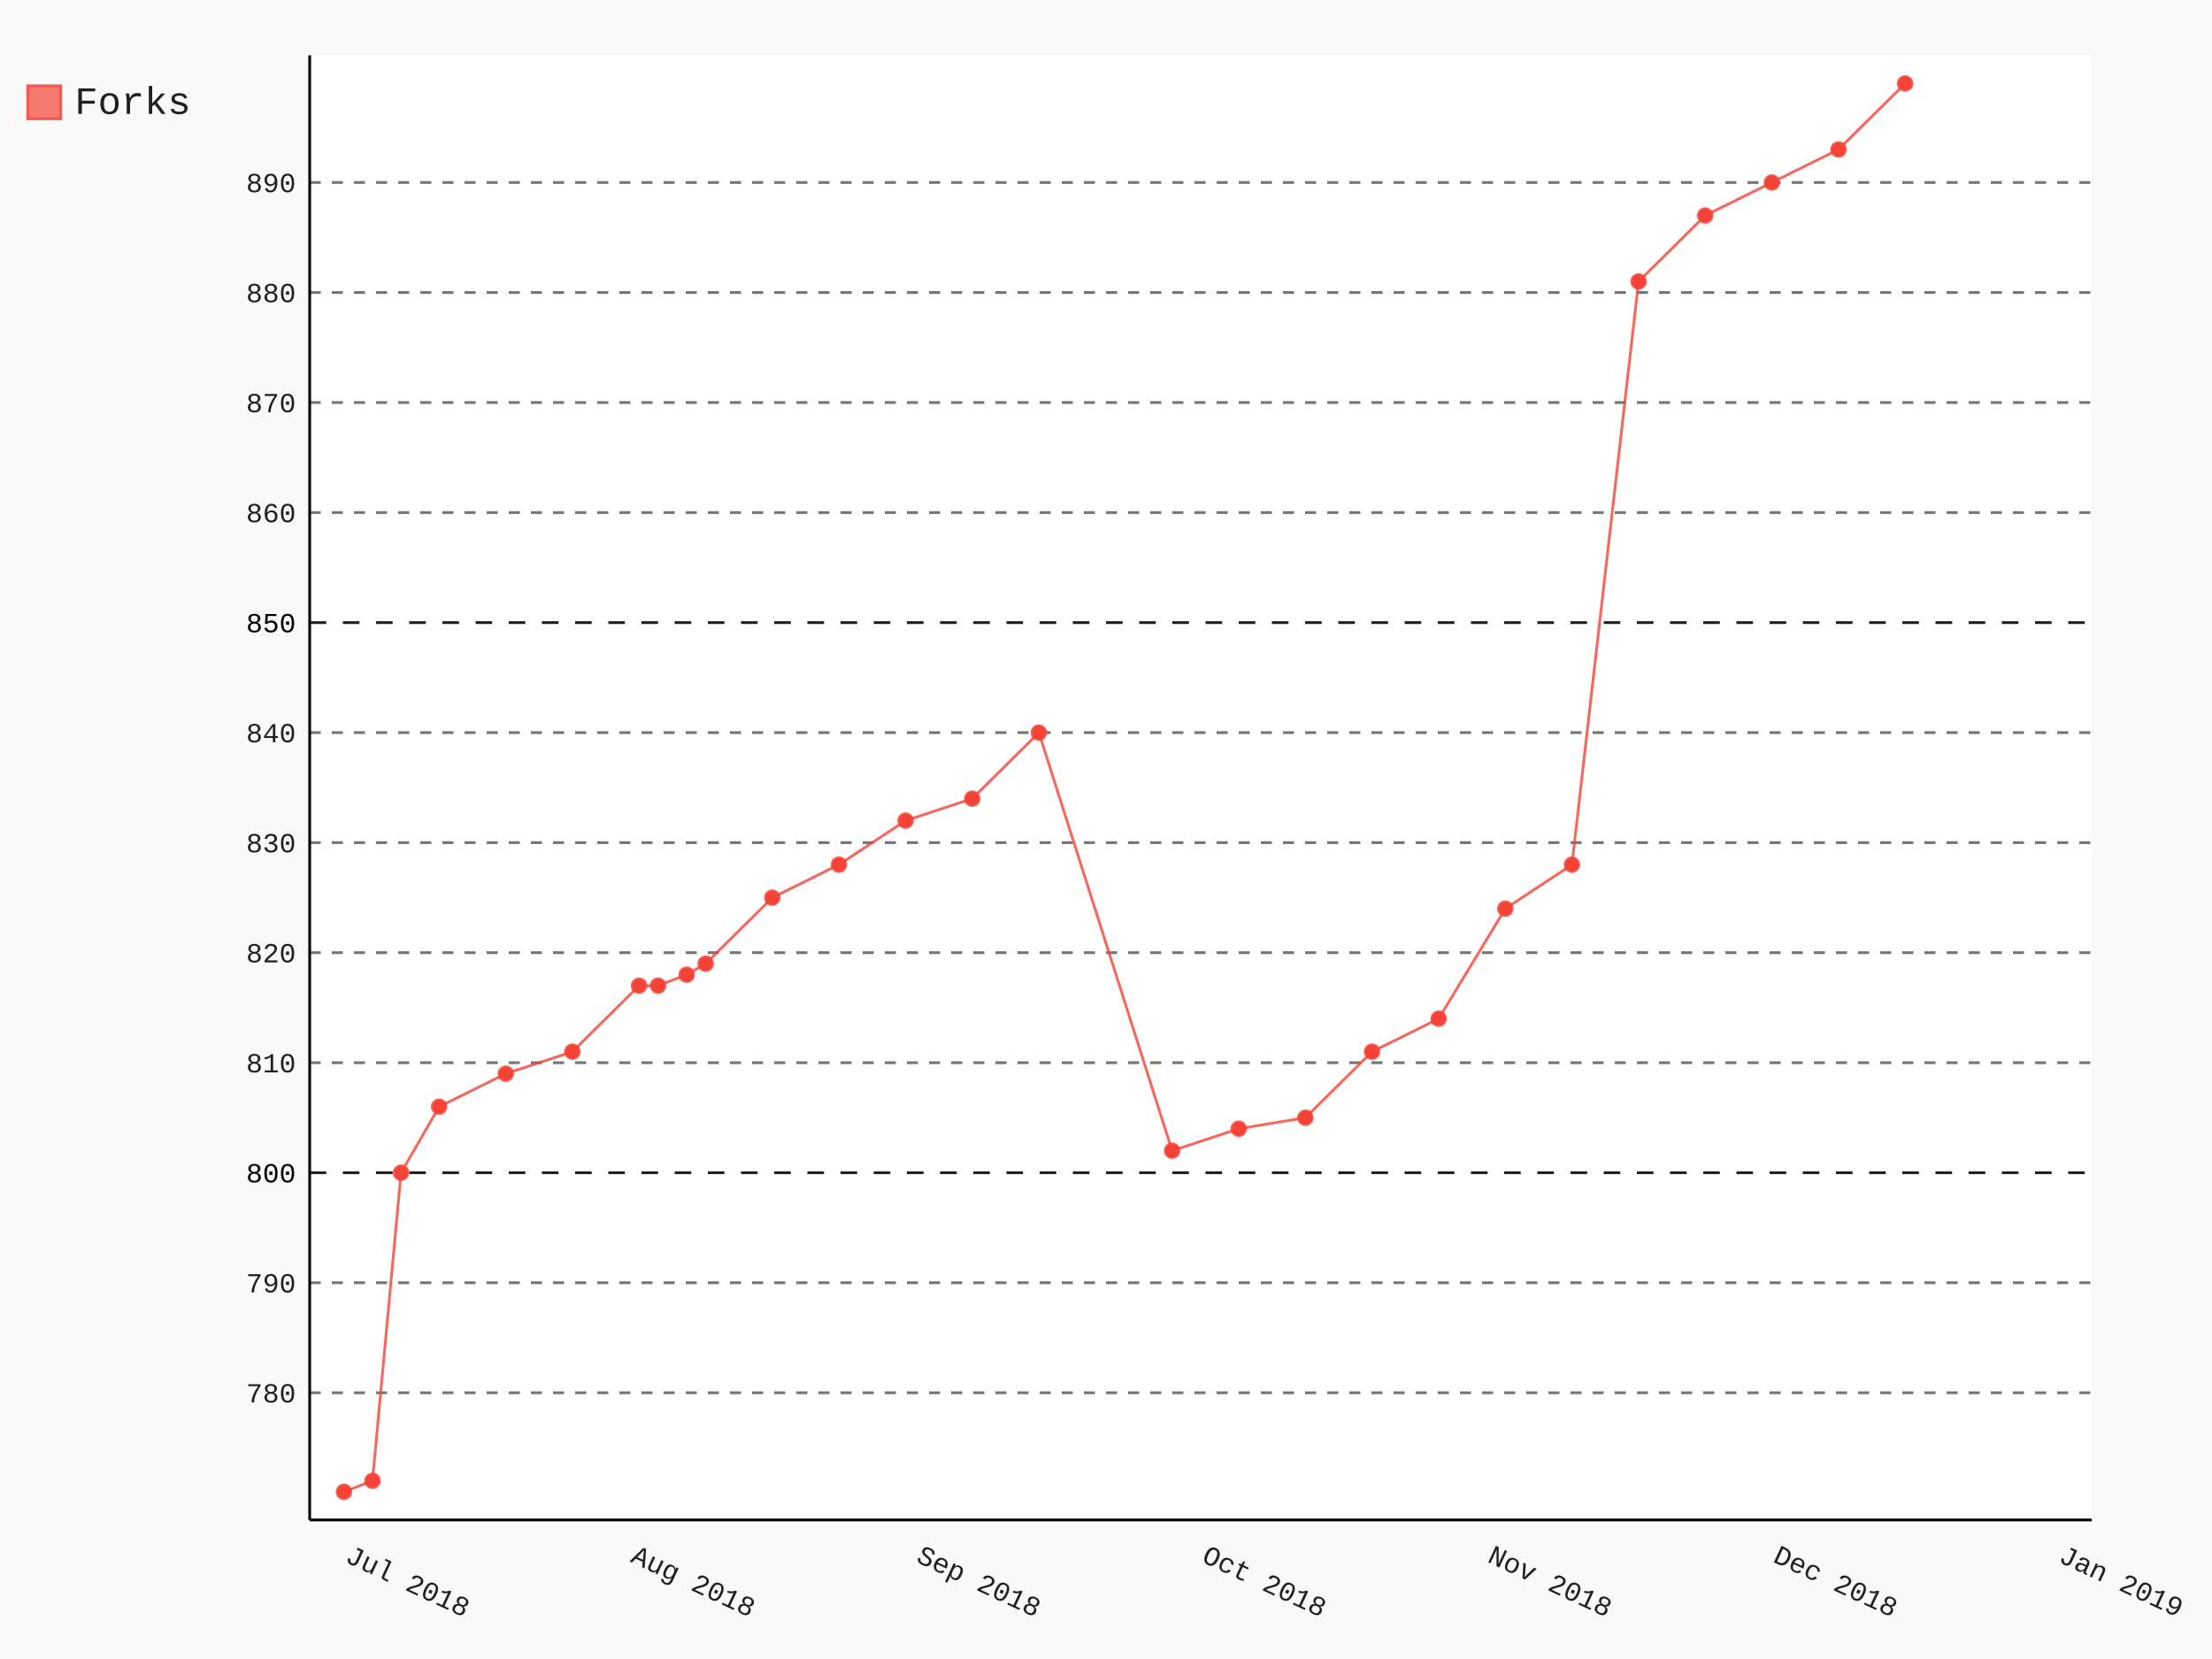
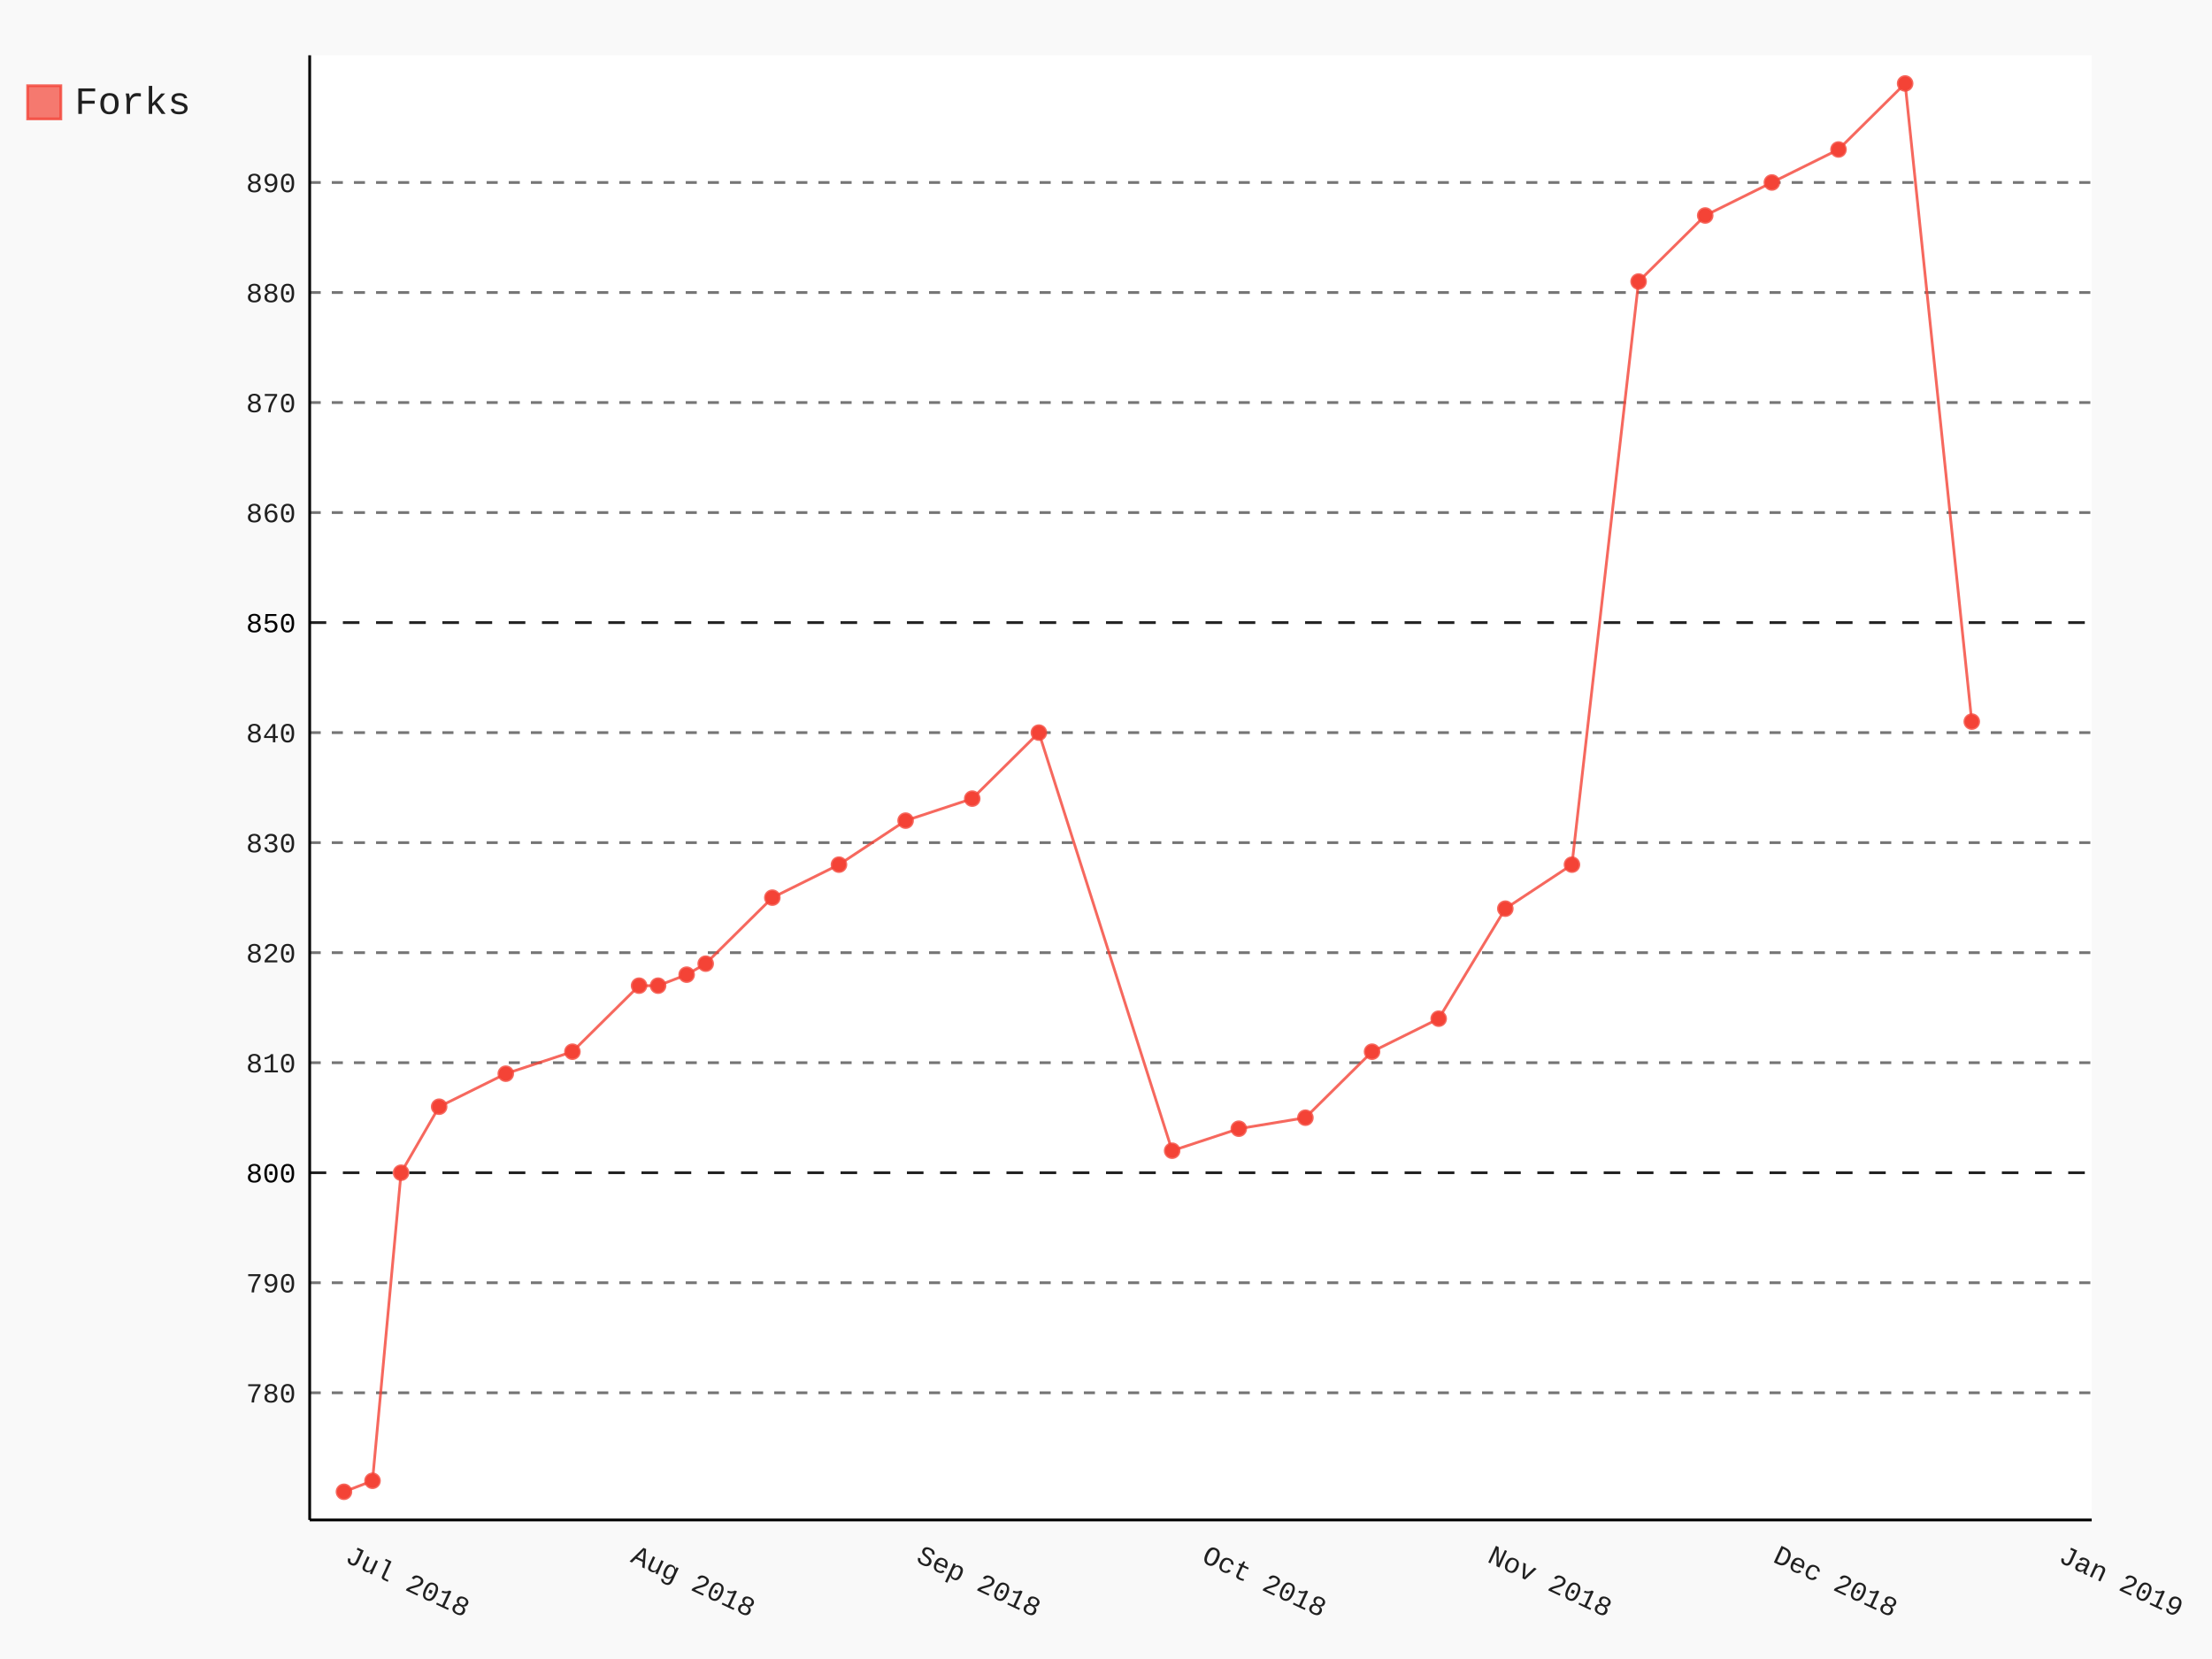
- <svg xmlns="http://www.w3.org/2000/svg" class="pygal-chart" id="chart-14186f1f-b2d7-4a9d-a114-35229b0478c3" viewBox="0 0 800 600">
+ <svg xmlns="http://www.w3.org/2000/svg" class="pygal-chart" id="chart-d6b1b4d3-c2b8-445b-ad47-671942e5ff29" viewBox="0 0 800 600">
  <defs>
-     <style type="text/css">#chart-14186f1f-b2d7-4a9d-a114-35229b0478c3{-webkit-user-select:none;-webkit-font-smoothing:antialiased;font-family:Consolas,"Liberation Mono",Menlo,Courier,monospace}#chart-14186f1f-b2d7-4a9d-a114-35229b0478c3 .title{font-family:Consolas,"Liberation Mono",Menlo,Courier,monospace;font-size:16px}#chart-14186f1f-b2d7-4a9d-a114-35229b0478c3 .legends .legend text{font-family:Consolas,"Liberation Mono",Menlo,Courier,monospace;font-size:14px}#chart-14186f1f-b2d7-4a9d-a114-35229b0478c3 .axis text{font-family:Consolas,"Liberation Mono",Menlo,Courier,monospace;font-size:10px}#chart-14186f1f-b2d7-4a9d-a114-35229b0478c3 .axis text.major{font-family:Consolas,"Liberation Mono",Menlo,Courier,monospace;font-size:10px}#chart-14186f1f-b2d7-4a9d-a114-35229b0478c3 .text-overlay text.value{font-family:Consolas,"Liberation Mono",Menlo,Courier,monospace;font-size:16px}#chart-14186f1f-b2d7-4a9d-a114-35229b0478c3 .text-overlay text.label{font-family:Consolas,"Liberation Mono",Menlo,Courier,monospace;font-size:10px}#chart-14186f1f-b2d7-4a9d-a114-35229b0478c3 .tooltip{font-family:Consolas,"Liberation Mono",Menlo,Courier,monospace;font-size:14px}#chart-14186f1f-b2d7-4a9d-a114-35229b0478c3 text.no_data{font-family:Consolas,"Liberation Mono",Menlo,Courier,monospace;font-size:64px}
- #chart-14186f1f-b2d7-4a9d-a114-35229b0478c3{background-color:rgba(249,249,249,1)}#chart-14186f1f-b2d7-4a9d-a114-35229b0478c3 path,#chart-14186f1f-b2d7-4a9d-a114-35229b0478c3 line,#chart-14186f1f-b2d7-4a9d-a114-35229b0478c3 rect,#chart-14186f1f-b2d7-4a9d-a114-35229b0478c3 circle{-webkit-transition:150ms;-moz-transition:150ms;transition:150ms}#chart-14186f1f-b2d7-4a9d-a114-35229b0478c3 .graph &gt; .background{fill:rgba(249,249,249,1)}#chart-14186f1f-b2d7-4a9d-a114-35229b0478c3 .plot &gt; .background{fill:rgba(255,255,255,1)}#chart-14186f1f-b2d7-4a9d-a114-35229b0478c3 .graph{fill:rgba(0,0,0,.87)}#chart-14186f1f-b2d7-4a9d-a114-35229b0478c3 text.no_data{fill:rgba(0,0,0,1)}#chart-14186f1f-b2d7-4a9d-a114-35229b0478c3 .title{fill:rgba(0,0,0,1)}#chart-14186f1f-b2d7-4a9d-a114-35229b0478c3 .legends .legend text{fill:rgba(0,0,0,.87)}#chart-14186f1f-b2d7-4a9d-a114-35229b0478c3 .legends .legend:hover text{fill:rgba(0,0,0,1)}#chart-14186f1f-b2d7-4a9d-a114-35229b0478c3 .axis .line{stroke:rgba(0,0,0,1)}#chart-14186f1f-b2d7-4a9d-a114-35229b0478c3 .axis .guide.line{stroke:rgba(0,0,0,.54)}#chart-14186f1f-b2d7-4a9d-a114-35229b0478c3 .axis .major.line{stroke:rgba(0,0,0,.87)}#chart-14186f1f-b2d7-4a9d-a114-35229b0478c3 .axis text.major{fill:rgba(0,0,0,1)}#chart-14186f1f-b2d7-4a9d-a114-35229b0478c3 .axis.y .guides:hover .guide.line,#chart-14186f1f-b2d7-4a9d-a114-35229b0478c3 .line-graph .axis.x .guides:hover .guide.line,#chart-14186f1f-b2d7-4a9d-a114-35229b0478c3 .stackedline-graph .axis.x .guides:hover .guide.line,#chart-14186f1f-b2d7-4a9d-a114-35229b0478c3 .xy-graph .axis.x .guides:hover .guide.line{stroke:rgba(0,0,0,1)}#chart-14186f1f-b2d7-4a9d-a114-35229b0478c3 .axis .guides:hover text{fill:rgba(0,0,0,1)}#chart-14186f1f-b2d7-4a9d-a114-35229b0478c3 .reactive{fill-opacity:.7;stroke-opacity:.8}#chart-14186f1f-b2d7-4a9d-a114-35229b0478c3 .ci{stroke:rgba(0,0,0,.87)}#chart-14186f1f-b2d7-4a9d-a114-35229b0478c3 .reactive.active,#chart-14186f1f-b2d7-4a9d-a114-35229b0478c3 .active .reactive{fill-opacity:.8;stroke-opacity:.9;stroke-width:4}#chart-14186f1f-b2d7-4a9d-a114-35229b0478c3 .ci .reactive.active{stroke-width:1.5}#chart-14186f1f-b2d7-4a9d-a114-35229b0478c3 .series text{fill:rgba(0,0,0,1)}#chart-14186f1f-b2d7-4a9d-a114-35229b0478c3 .tooltip rect{fill:rgba(255,255,255,1);stroke:rgba(0,0,0,1);-webkit-transition:opacity 150ms;-moz-transition:opacity 150ms;transition:opacity 150ms}#chart-14186f1f-b2d7-4a9d-a114-35229b0478c3 .tooltip .label{fill:rgba(0,0,0,.87)}#chart-14186f1f-b2d7-4a9d-a114-35229b0478c3 .tooltip .label{fill:rgba(0,0,0,.87)}#chart-14186f1f-b2d7-4a9d-a114-35229b0478c3 .tooltip .legend{font-size:.8em;fill:rgba(0,0,0,.54)}#chart-14186f1f-b2d7-4a9d-a114-35229b0478c3 .tooltip .x_label{font-size:.6em;fill:rgba(0,0,0,1)}#chart-14186f1f-b2d7-4a9d-a114-35229b0478c3 .tooltip .xlink{font-size:.5em;text-decoration:underline}#chart-14186f1f-b2d7-4a9d-a114-35229b0478c3 .tooltip .value{font-size:1.5em}#chart-14186f1f-b2d7-4a9d-a114-35229b0478c3 .bound{font-size:.5em}#chart-14186f1f-b2d7-4a9d-a114-35229b0478c3 .max-value{font-size:.75em;fill:rgba(0,0,0,.54)}#chart-14186f1f-b2d7-4a9d-a114-35229b0478c3 .map-element{fill:rgba(255,255,255,1);stroke:rgba(0,0,0,.54) !important}#chart-14186f1f-b2d7-4a9d-a114-35229b0478c3 .map-element .reactive{fill-opacity:inherit;stroke-opacity:inherit}#chart-14186f1f-b2d7-4a9d-a114-35229b0478c3 .color-0,#chart-14186f1f-b2d7-4a9d-a114-35229b0478c3 .color-0 a:visited{stroke:#F44336;fill:#F44336}#chart-14186f1f-b2d7-4a9d-a114-35229b0478c3 .text-overlay .color-0 text{fill:black}
- #chart-14186f1f-b2d7-4a9d-a114-35229b0478c3 text.no_data{text-anchor:middle}#chart-14186f1f-b2d7-4a9d-a114-35229b0478c3 .guide.line{fill:none}#chart-14186f1f-b2d7-4a9d-a114-35229b0478c3 .centered{text-anchor:middle}#chart-14186f1f-b2d7-4a9d-a114-35229b0478c3 .title{text-anchor:middle}#chart-14186f1f-b2d7-4a9d-a114-35229b0478c3 .legends .legend text{fill-opacity:1}#chart-14186f1f-b2d7-4a9d-a114-35229b0478c3 .axis.x text{text-anchor:middle}#chart-14186f1f-b2d7-4a9d-a114-35229b0478c3 .axis.x:not(.web) text[transform]{text-anchor:start}#chart-14186f1f-b2d7-4a9d-a114-35229b0478c3 .axis.x:not(.web) text[transform].backwards{text-anchor:end}#chart-14186f1f-b2d7-4a9d-a114-35229b0478c3 .axis.y text{text-anchor:end}#chart-14186f1f-b2d7-4a9d-a114-35229b0478c3 .axis.y text[transform].backwards{text-anchor:start}#chart-14186f1f-b2d7-4a9d-a114-35229b0478c3 .axis.y2 text{text-anchor:start}#chart-14186f1f-b2d7-4a9d-a114-35229b0478c3 .axis.y2 text[transform].backwards{text-anchor:end}#chart-14186f1f-b2d7-4a9d-a114-35229b0478c3 .axis .guide.line{stroke-dasharray:4,4}#chart-14186f1f-b2d7-4a9d-a114-35229b0478c3 .axis .major.guide.line{stroke-dasharray:6,6}#chart-14186f1f-b2d7-4a9d-a114-35229b0478c3 .horizontal .axis.y .guide.line,#chart-14186f1f-b2d7-4a9d-a114-35229b0478c3 .horizontal .axis.y2 .guide.line,#chart-14186f1f-b2d7-4a9d-a114-35229b0478c3 .vertical .axis.x .guide.line{opacity:0}#chart-14186f1f-b2d7-4a9d-a114-35229b0478c3 .horizontal .axis.always_show .guide.line,#chart-14186f1f-b2d7-4a9d-a114-35229b0478c3 .vertical .axis.always_show .guide.line{opacity:1 !important}#chart-14186f1f-b2d7-4a9d-a114-35229b0478c3 .axis.y .guides:hover .guide.line,#chart-14186f1f-b2d7-4a9d-a114-35229b0478c3 .axis.y2 .guides:hover .guide.line,#chart-14186f1f-b2d7-4a9d-a114-35229b0478c3 .axis.x .guides:hover .guide.line{opacity:1}#chart-14186f1f-b2d7-4a9d-a114-35229b0478c3 .axis .guides:hover text{opacity:1}#chart-14186f1f-b2d7-4a9d-a114-35229b0478c3 .nofill{fill:none}#chart-14186f1f-b2d7-4a9d-a114-35229b0478c3 .subtle-fill{fill-opacity:.2}#chart-14186f1f-b2d7-4a9d-a114-35229b0478c3 .dot{stroke-width:1px;fill-opacity:1}#chart-14186f1f-b2d7-4a9d-a114-35229b0478c3 .dot.active{stroke-width:5px}#chart-14186f1f-b2d7-4a9d-a114-35229b0478c3 .dot.negative{fill:transparent}#chart-14186f1f-b2d7-4a9d-a114-35229b0478c3 text,#chart-14186f1f-b2d7-4a9d-a114-35229b0478c3 tspan{stroke:none !important}#chart-14186f1f-b2d7-4a9d-a114-35229b0478c3 .series text.active{opacity:1}#chart-14186f1f-b2d7-4a9d-a114-35229b0478c3 .tooltip rect{fill-opacity:.95;stroke-width:.5}#chart-14186f1f-b2d7-4a9d-a114-35229b0478c3 .tooltip text{fill-opacity:1}#chart-14186f1f-b2d7-4a9d-a114-35229b0478c3 .showable{visibility:hidden}#chart-14186f1f-b2d7-4a9d-a114-35229b0478c3 .showable.shown{visibility:visible}#chart-14186f1f-b2d7-4a9d-a114-35229b0478c3 .gauge-background{fill:rgba(229,229,229,1);stroke:none}#chart-14186f1f-b2d7-4a9d-a114-35229b0478c3 .bg-lines{stroke:rgba(249,249,249,1);stroke-width:2px}</style>
+     <style type="text/css">#chart-d6b1b4d3-c2b8-445b-ad47-671942e5ff29{-webkit-user-select:none;-webkit-font-smoothing:antialiased;font-family:Consolas,"Liberation Mono",Menlo,Courier,monospace}#chart-d6b1b4d3-c2b8-445b-ad47-671942e5ff29 .title{font-family:Consolas,"Liberation Mono",Menlo,Courier,monospace;font-size:16px}#chart-d6b1b4d3-c2b8-445b-ad47-671942e5ff29 .legends .legend text{font-family:Consolas,"Liberation Mono",Menlo,Courier,monospace;font-size:14px}#chart-d6b1b4d3-c2b8-445b-ad47-671942e5ff29 .axis text{font-family:Consolas,"Liberation Mono",Menlo,Courier,monospace;font-size:10px}#chart-d6b1b4d3-c2b8-445b-ad47-671942e5ff29 .axis text.major{font-family:Consolas,"Liberation Mono",Menlo,Courier,monospace;font-size:10px}#chart-d6b1b4d3-c2b8-445b-ad47-671942e5ff29 .text-overlay text.value{font-family:Consolas,"Liberation Mono",Menlo,Courier,monospace;font-size:16px}#chart-d6b1b4d3-c2b8-445b-ad47-671942e5ff29 .text-overlay text.label{font-family:Consolas,"Liberation Mono",Menlo,Courier,monospace;font-size:10px}#chart-d6b1b4d3-c2b8-445b-ad47-671942e5ff29 .tooltip{font-family:Consolas,"Liberation Mono",Menlo,Courier,monospace;font-size:14px}#chart-d6b1b4d3-c2b8-445b-ad47-671942e5ff29 text.no_data{font-family:Consolas,"Liberation Mono",Menlo,Courier,monospace;font-size:64px}
+ #chart-d6b1b4d3-c2b8-445b-ad47-671942e5ff29{background-color:rgba(249,249,249,1)}#chart-d6b1b4d3-c2b8-445b-ad47-671942e5ff29 path,#chart-d6b1b4d3-c2b8-445b-ad47-671942e5ff29 line,#chart-d6b1b4d3-c2b8-445b-ad47-671942e5ff29 rect,#chart-d6b1b4d3-c2b8-445b-ad47-671942e5ff29 circle{-webkit-transition:150ms;-moz-transition:150ms;transition:150ms}#chart-d6b1b4d3-c2b8-445b-ad47-671942e5ff29 .graph &gt; .background{fill:rgba(249,249,249,1)}#chart-d6b1b4d3-c2b8-445b-ad47-671942e5ff29 .plot &gt; .background{fill:rgba(255,255,255,1)}#chart-d6b1b4d3-c2b8-445b-ad47-671942e5ff29 .graph{fill:rgba(0,0,0,.87)}#chart-d6b1b4d3-c2b8-445b-ad47-671942e5ff29 text.no_data{fill:rgba(0,0,0,1)}#chart-d6b1b4d3-c2b8-445b-ad47-671942e5ff29 .title{fill:rgba(0,0,0,1)}#chart-d6b1b4d3-c2b8-445b-ad47-671942e5ff29 .legends .legend text{fill:rgba(0,0,0,.87)}#chart-d6b1b4d3-c2b8-445b-ad47-671942e5ff29 .legends .legend:hover text{fill:rgba(0,0,0,1)}#chart-d6b1b4d3-c2b8-445b-ad47-671942e5ff29 .axis .line{stroke:rgba(0,0,0,1)}#chart-d6b1b4d3-c2b8-445b-ad47-671942e5ff29 .axis .guide.line{stroke:rgba(0,0,0,.54)}#chart-d6b1b4d3-c2b8-445b-ad47-671942e5ff29 .axis .major.line{stroke:rgba(0,0,0,.87)}#chart-d6b1b4d3-c2b8-445b-ad47-671942e5ff29 .axis text.major{fill:rgba(0,0,0,1)}#chart-d6b1b4d3-c2b8-445b-ad47-671942e5ff29 .axis.y .guides:hover .guide.line,#chart-d6b1b4d3-c2b8-445b-ad47-671942e5ff29 .line-graph .axis.x .guides:hover .guide.line,#chart-d6b1b4d3-c2b8-445b-ad47-671942e5ff29 .stackedline-graph .axis.x .guides:hover .guide.line,#chart-d6b1b4d3-c2b8-445b-ad47-671942e5ff29 .xy-graph .axis.x .guides:hover .guide.line{stroke:rgba(0,0,0,1)}#chart-d6b1b4d3-c2b8-445b-ad47-671942e5ff29 .axis .guides:hover text{fill:rgba(0,0,0,1)}#chart-d6b1b4d3-c2b8-445b-ad47-671942e5ff29 .reactive{fill-opacity:.7;stroke-opacity:.8}#chart-d6b1b4d3-c2b8-445b-ad47-671942e5ff29 .ci{stroke:rgba(0,0,0,.87)}#chart-d6b1b4d3-c2b8-445b-ad47-671942e5ff29 .reactive.active,#chart-d6b1b4d3-c2b8-445b-ad47-671942e5ff29 .active .reactive{fill-opacity:.8;stroke-opacity:.9;stroke-width:4}#chart-d6b1b4d3-c2b8-445b-ad47-671942e5ff29 .ci .reactive.active{stroke-width:1.5}#chart-d6b1b4d3-c2b8-445b-ad47-671942e5ff29 .series text{fill:rgba(0,0,0,1)}#chart-d6b1b4d3-c2b8-445b-ad47-671942e5ff29 .tooltip rect{fill:rgba(255,255,255,1);stroke:rgba(0,0,0,1);-webkit-transition:opacity 150ms;-moz-transition:opacity 150ms;transition:opacity 150ms}#chart-d6b1b4d3-c2b8-445b-ad47-671942e5ff29 .tooltip .label{fill:rgba(0,0,0,.87)}#chart-d6b1b4d3-c2b8-445b-ad47-671942e5ff29 .tooltip .label{fill:rgba(0,0,0,.87)}#chart-d6b1b4d3-c2b8-445b-ad47-671942e5ff29 .tooltip .legend{font-size:.8em;fill:rgba(0,0,0,.54)}#chart-d6b1b4d3-c2b8-445b-ad47-671942e5ff29 .tooltip .x_label{font-size:.6em;fill:rgba(0,0,0,1)}#chart-d6b1b4d3-c2b8-445b-ad47-671942e5ff29 .tooltip .xlink{font-size:.5em;text-decoration:underline}#chart-d6b1b4d3-c2b8-445b-ad47-671942e5ff29 .tooltip .value{font-size:1.5em}#chart-d6b1b4d3-c2b8-445b-ad47-671942e5ff29 .bound{font-size:.5em}#chart-d6b1b4d3-c2b8-445b-ad47-671942e5ff29 .max-value{font-size:.75em;fill:rgba(0,0,0,.54)}#chart-d6b1b4d3-c2b8-445b-ad47-671942e5ff29 .map-element{fill:rgba(255,255,255,1);stroke:rgba(0,0,0,.54) !important}#chart-d6b1b4d3-c2b8-445b-ad47-671942e5ff29 .map-element .reactive{fill-opacity:inherit;stroke-opacity:inherit}#chart-d6b1b4d3-c2b8-445b-ad47-671942e5ff29 .color-0,#chart-d6b1b4d3-c2b8-445b-ad47-671942e5ff29 .color-0 a:visited{stroke:#F44336;fill:#F44336}#chart-d6b1b4d3-c2b8-445b-ad47-671942e5ff29 .text-overlay .color-0 text{fill:black}
+ #chart-d6b1b4d3-c2b8-445b-ad47-671942e5ff29 text.no_data{text-anchor:middle}#chart-d6b1b4d3-c2b8-445b-ad47-671942e5ff29 .guide.line{fill:none}#chart-d6b1b4d3-c2b8-445b-ad47-671942e5ff29 .centered{text-anchor:middle}#chart-d6b1b4d3-c2b8-445b-ad47-671942e5ff29 .title{text-anchor:middle}#chart-d6b1b4d3-c2b8-445b-ad47-671942e5ff29 .legends .legend text{fill-opacity:1}#chart-d6b1b4d3-c2b8-445b-ad47-671942e5ff29 .axis.x text{text-anchor:middle}#chart-d6b1b4d3-c2b8-445b-ad47-671942e5ff29 .axis.x:not(.web) text[transform]{text-anchor:start}#chart-d6b1b4d3-c2b8-445b-ad47-671942e5ff29 .axis.x:not(.web) text[transform].backwards{text-anchor:end}#chart-d6b1b4d3-c2b8-445b-ad47-671942e5ff29 .axis.y text{text-anchor:end}#chart-d6b1b4d3-c2b8-445b-ad47-671942e5ff29 .axis.y text[transform].backwards{text-anchor:start}#chart-d6b1b4d3-c2b8-445b-ad47-671942e5ff29 .axis.y2 text{text-anchor:start}#chart-d6b1b4d3-c2b8-445b-ad47-671942e5ff29 .axis.y2 text[transform].backwards{text-anchor:end}#chart-d6b1b4d3-c2b8-445b-ad47-671942e5ff29 .axis .guide.line{stroke-dasharray:4,4}#chart-d6b1b4d3-c2b8-445b-ad47-671942e5ff29 .axis .major.guide.line{stroke-dasharray:6,6}#chart-d6b1b4d3-c2b8-445b-ad47-671942e5ff29 .horizontal .axis.y .guide.line,#chart-d6b1b4d3-c2b8-445b-ad47-671942e5ff29 .horizontal .axis.y2 .guide.line,#chart-d6b1b4d3-c2b8-445b-ad47-671942e5ff29 .vertical .axis.x .guide.line{opacity:0}#chart-d6b1b4d3-c2b8-445b-ad47-671942e5ff29 .horizontal .axis.always_show .guide.line,#chart-d6b1b4d3-c2b8-445b-ad47-671942e5ff29 .vertical .axis.always_show .guide.line{opacity:1 !important}#chart-d6b1b4d3-c2b8-445b-ad47-671942e5ff29 .axis.y .guides:hover .guide.line,#chart-d6b1b4d3-c2b8-445b-ad47-671942e5ff29 .axis.y2 .guides:hover .guide.line,#chart-d6b1b4d3-c2b8-445b-ad47-671942e5ff29 .axis.x .guides:hover .guide.line{opacity:1}#chart-d6b1b4d3-c2b8-445b-ad47-671942e5ff29 .axis .guides:hover text{opacity:1}#chart-d6b1b4d3-c2b8-445b-ad47-671942e5ff29 .nofill{fill:none}#chart-d6b1b4d3-c2b8-445b-ad47-671942e5ff29 .subtle-fill{fill-opacity:.2}#chart-d6b1b4d3-c2b8-445b-ad47-671942e5ff29 .dot{stroke-width:1px;fill-opacity:1}#chart-d6b1b4d3-c2b8-445b-ad47-671942e5ff29 .dot.active{stroke-width:5px}#chart-d6b1b4d3-c2b8-445b-ad47-671942e5ff29 .dot.negative{fill:transparent}#chart-d6b1b4d3-c2b8-445b-ad47-671942e5ff29 text,#chart-d6b1b4d3-c2b8-445b-ad47-671942e5ff29 tspan{stroke:none !important}#chart-d6b1b4d3-c2b8-445b-ad47-671942e5ff29 .series text.active{opacity:1}#chart-d6b1b4d3-c2b8-445b-ad47-671942e5ff29 .tooltip rect{fill-opacity:.95;stroke-width:.5}#chart-d6b1b4d3-c2b8-445b-ad47-671942e5ff29 .tooltip text{fill-opacity:1}#chart-d6b1b4d3-c2b8-445b-ad47-671942e5ff29 .showable{visibility:hidden}#chart-d6b1b4d3-c2b8-445b-ad47-671942e5ff29 .showable.shown{visibility:visible}#chart-d6b1b4d3-c2b8-445b-ad47-671942e5ff29 .gauge-background{fill:rgba(229,229,229,1);stroke:none}#chart-d6b1b4d3-c2b8-445b-ad47-671942e5ff29 .bg-lines{stroke:rgba(249,249,249,1);stroke-width:2px}</style>
  </defs>
  <g class="graph datetimeline-graph vertical">
    <rect class="background" height="600" width="800" x="0" y="0" />
    <g class="plot" transform="translate(112, 20)">
      <rect class="background" height="529.714" width="644.497" x="0" y="0" />
      <g class="axis y always_show">
        <path class="line" d="M0 529.714 h644.497" />
        <g class="guides">
          <path class="guide line" d="M0 483.714 h644.497" />
          <text class="" x="-5" y="487.214">780</text>
        </g>
        <g class="guides">
          <path class="guide line" d="M0 443.922 h644.497" />
          <text class="" x="-5" y="447.422">790</text>
        </g>
        <g class="guides">
          <path class="major guide line" d="M0 404.13 h644.497" />
          <text class="major" x="-5" y="407.63">800</text>
        </g>
        <g class="guides">
          <path class="guide line" d="M0 364.338 h644.497" />
          <text class="" x="-5" y="367.838">810</text>
        </g>
        <g class="guides">
          <path class="guide line" d="M0 324.546 h644.497" />
          <text class="" x="-5" y="328.046">820</text>
        </g>
        <g class="guides">
          <path class="guide line" d="M0 284.753 h644.497" />
          <text class="" x="-5" y="288.253">830</text>
        </g>
        <g class="guides">
          <path class="guide line" d="M0 244.961 h644.497" />
          <text class="" x="-5" y="248.461">840</text>
        </g>
        <g class="guides">
          <path class="major guide line" d="M0 205.169 h644.497" />
          <text class="major" x="-5" y="208.669">850</text>
        </g>
        <g class="guides">
          <path class="guide line" d="M0 165.377 h644.497" />
          <text class="" x="-5" y="168.877">860</text>
        </g>
        <g class="guides">
          <path class="guide line" d="M0 125.584 h644.497" />
          <text class="" x="-5" y="129.084">870</text>
        </g>
        <g class="guides">
          <path class="guide line" d="M0 85.792 h644.497" />
          <text class="" x="-5" y="89.292">880</text>
        </g>
        <g class="guides">
          <path class="guide line" d="M0 46 h644.497" />
          <text class="" x="-5" y="49.5">890</text>
        </g>
      </g>
      <g class="axis x">
        <path class="line" d="M0 0 v529.714" />
        <g class="guides">
          <path class="guide line" d="M12.394 0 v529.714" />
          <text class="" transform="rotate(25 12.39418 544.7143)" x="12.394" y="544.714">Jul 2018</text>
        </g>
        <g class="guides">
          <path class="guide line" d="M115.679 0 v529.714" />
          <text class="" transform="rotate(25 115.679 544.7143)" x="115.679" y="544.714">Aug 2018</text>
        </g>
        <g class="guides">
          <path class="guide line" d="M218.964 0 v529.714" />
          <text class="" transform="rotate(25 218.9638 544.7143)" x="218.964" y="544.714">Sep 2018</text>
        </g>
        <g class="guides">
          <path class="guide line" d="M322.249 0 v529.714" />
          <text class="" transform="rotate(25 322.2486 544.7143)" x="322.249" y="544.714">Oct 2018</text>
        </g>
        <g class="guides">
          <path class="guide line" d="M425.533 0 v529.714" />
          <text class="" transform="rotate(25 425.5334 544.7143)" x="425.533" y="544.714">Nov 2018</text>
        </g>
        <g class="guides">
          <path class="guide line" d="M528.818 0 v529.714" />
          <text class="" transform="rotate(25 528.8182 544.7143)" x="528.818" y="544.714">Dec 2018</text>
        </g>
        <g class="guides">
          <path class="guide line" d="M632.103 0 v529.714" />
          <text class="" transform="rotate(25 632.103 544.7143)" x="632.103" y="544.714">Jan 2019</text>
        </g>
      </g>
      <g class="series serie-0 color-0">
-         <path class="line reactive nofill" d="M12.394 519.528 L22.723 515.548 33.051 404.13 46.822 380.255 70.922 368.317 95.022 360.359 119.122 336.483 126.007 336.483 136.336 332.504 143.222 328.525 167.321 304.649 191.421 292.712 215.521 276.795 239.621 268.836 263.721 244.961 311.92 396.172 336.02 388.213 360.12 384.234 384.219 360.359 408.319 348.421 432.419 308.629 456.519 292.712 480.619 81.813 504.718 57.938 528.818 46 552.918 34.062 577.018 10.187" />
+         <path class="line reactive nofill" d="M12.394 519.528 L22.723 515.548 33.051 404.13 46.822 380.255 70.922 368.317 95.022 360.359 119.122 336.483 126.007 336.483 136.336 332.504 143.222 328.525 167.321 304.649 191.421 292.712 215.521 276.795 239.621 268.836 263.721 244.961 311.92 396.172 336.02 388.213 360.12 384.234 384.219 360.359 408.319 348.421 432.419 308.629 456.519 292.712 480.619 81.813 504.718 57.938 528.818 46 552.918 34.062 577.018 10.187 601.118 240.982" />
      </g>
    </g>
    <g class="titles" />
    <g class="plot overlay" transform="translate(112, 20)">
      <g class="series serie-0 color-0">
        <g class="dots">
          <circle class="dot reactive tooltip-trigger" cx="12.394" cy="519.528" r="2.5" />
        </g>
        <g class="dots">
          <circle class="dot reactive tooltip-trigger" cx="22.723" cy="515.548" r="2.5" />
        </g>
        <g class="dots">
          <circle class="dot reactive tooltip-trigger" cx="33.051" cy="404.13" r="2.5" />
        </g>
        <g class="dots">
          <circle class="dot reactive tooltip-trigger" cx="46.822" cy="380.255" r="2.5" />
        </g>
        <g class="dots">
          <circle class="dot reactive tooltip-trigger" cx="70.922" cy="368.317" r="2.5" />
        </g>
        <g class="dots">
          <circle class="dot reactive tooltip-trigger" cx="95.022" cy="360.359" r="2.5" />
        </g>
        <g class="dots">
          <circle class="dot reactive tooltip-trigger" cx="119.122" cy="336.483" r="2.5" />
        </g>
        <g class="dots">
          <circle class="dot reactive tooltip-trigger" cx="126.007" cy="336.483" r="2.5" />
        </g>
        <g class="dots">
          <circle class="dot reactive tooltip-trigger" cx="136.336" cy="332.504" r="2.5" />
        </g>
        <g class="dots">
          <circle class="dot reactive tooltip-trigger" cx="143.222" cy="328.525" r="2.5" />
        </g>
        <g class="dots">
          <circle class="dot reactive tooltip-trigger" cx="167.321" cy="304.649" r="2.5" />
        </g>
        <g class="dots">
          <circle class="dot reactive tooltip-trigger" cx="191.421" cy="292.712" r="2.5" />
        </g>
        <g class="dots">
          <circle class="dot reactive tooltip-trigger" cx="215.521" cy="276.795" r="2.5" />
        </g>
        <g class="dots">
          <circle class="dot reactive tooltip-trigger" cx="239.621" cy="268.836" r="2.5" />
        </g>
        <g class="dots">
          <circle class="dot reactive tooltip-trigger" cx="263.721" cy="244.961" r="2.5" />
        </g>
        <g class="dots">
          <circle class="dot reactive tooltip-trigger" cx="311.92" cy="396.172" r="2.5" />
        </g>
        <g class="dots">
          <circle class="dot reactive tooltip-trigger" cx="336.02" cy="388.213" r="2.5" />
        </g>
        <g class="dots">
          <circle class="dot reactive tooltip-trigger" cx="360.12" cy="384.234" r="2.5" />
        </g>
        <g class="dots">
          <circle class="dot reactive tooltip-trigger" cx="384.22" cy="360.359" r="2.5" />
        </g>
        <g class="dots">
          <circle class="dot reactive tooltip-trigger" cx="408.319" cy="348.421" r="2.5" />
        </g>
        <g class="dots">
          <circle class="dot reactive tooltip-trigger" cx="432.419" cy="308.629" r="2.5" />
        </g>
        <g class="dots">
          <circle class="dot reactive tooltip-trigger" cx="456.519" cy="292.712" r="2.5" />
        </g>
        <g class="dots">
          <circle class="dot reactive tooltip-trigger" cx="480.619" cy="81.813" r="2.5" />
        </g>
        <g class="dots">
          <circle class="dot reactive tooltip-trigger" cx="504.718" cy="57.938" r="2.5" />
        </g>
        <g class="dots">
          <circle class="dot reactive tooltip-trigger" cx="528.818" cy="46" r="2.5" />
        </g>
        <g class="dots">
          <circle class="dot reactive tooltip-trigger" cx="552.918" cy="34.062" r="2.5" />
        </g>
        <g class="dots">
          <circle class="dot reactive tooltip-trigger" cx="577.018" cy="10.187" r="2.5" />
+         </g>
+         <g class="dots">
+           <circle class="dot reactive tooltip-trigger" cx="601.118" cy="240.982" r="2.5" />
        </g>
      </g>
    </g>
    <g class="plot text-overlay" transform="translate(112, 20)">
      <g class="series serie-0 color-0" />
    </g>
    <g class="plot tooltip-overlay" transform="translate(112, 20)">
      <g class="tooltip" style="opacity: 0" transform="translate(0 0)">
        <rect class="tooltip-box" height="0" rx="0" ry="0" width="0" />
        <g class="text" />
      </g>
    </g>
    <g class="legends" transform="translate(10, 30)">
      <g class="legend reactive activate-serie" id="activate-serie-0">
        <rect class="color-0 reactive" height="12" width="12" x="0.0" y="1.0" />
        <text x="17.0" y="11.2">Forks</text>
      </g>
    </g>
    <g class="legends" transform="translate(766, 30)" />
  </g>
</svg>
